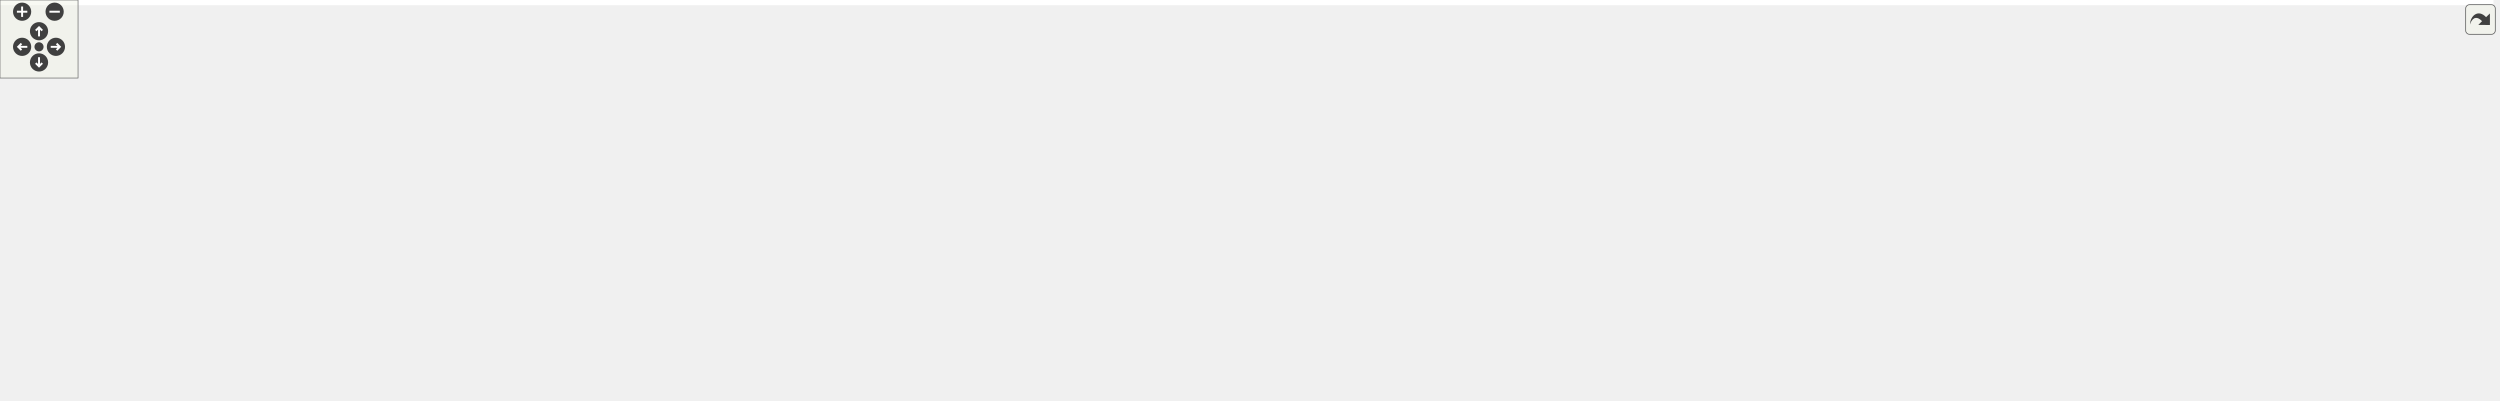
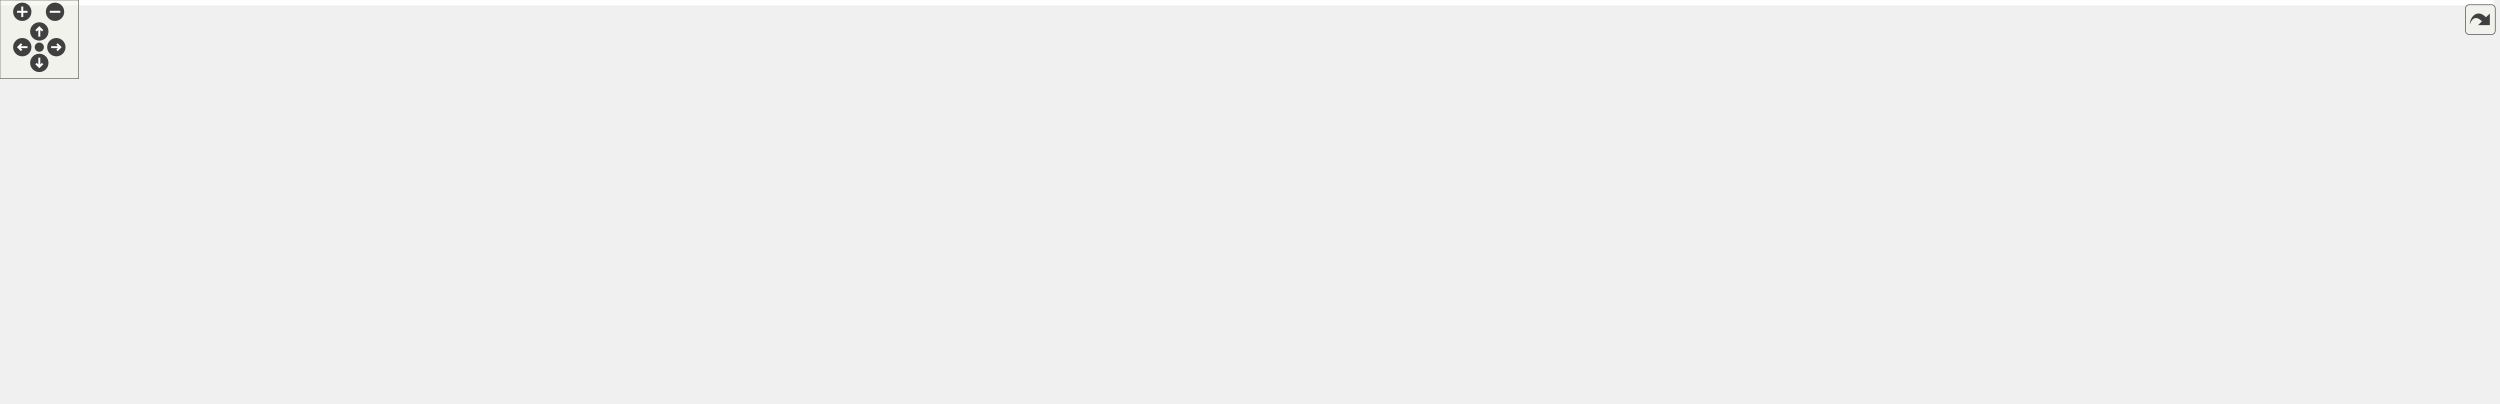
<svg xmlns="http://www.w3.org/2000/svg" xmlns:xlink="http://www.w3.org/1999/xlink" id="main" version="1.1" xml:space="preserve">
  <style type="text/css">
.edge:hover path { stroke: red; }
.edge:hover polygon { stroke: red; fill: red; }
</style>
  <defs>
    <circle id="rim" cx="0" cy="0" r="7" />
    <circle id="rim2" cx="0" cy="0" r="3.5" />
    <g id="zoomPlus">
      <use xlink:href="#rim" fill="#404040">
        <set attributeName="fill" to="#808080" begin="zoomplus.mouseover" end="zoomplus.mouseout" />
      </use>
      <path d="M-4,0h8M0,-4v8" fill="none" stroke="white" stroke-width="1.5" pointer-events="none" />
    </g>
    <g id="zoomMin">
      <use xlink:href="#rim" fill="#404040">
        <set attributeName="fill" to="#808080" begin="zoomminus.mouseover" end="zoomminus.mouseout" />
      </use>
      <path d="M-4,0h8" fill="none" stroke="white" stroke-width="1.5" pointer-events="none" />
    </g>
    <g id="dirArrow">
      <path fill="none" stroke="white" stroke-width="1.5" d="M0,-3.0v7 M-2.5,-0.5L0,-3.0L2.5,-0.5" />
    </g>
    <g id="resetDef">
      <use xlink:href="#rim2" fill="#404040">
        <set attributeName="fill" to="#808080" begin="reset.mouseover" end="reset.mouseout" />
      </use>
    </g>
  </defs>
  <svg id="graph" class="graph">
    <g id="viewport">
-       <polygon fill="white" stroke="transparent" points="-4,4 -4,-247 1917,-247 1917,4 -4,4" />
+       <polygon fill="white" stroke="transparent" points="-4,4 -4,-247 1903,-247 1903,4 -4,4" />
      <g id="node1" class="node">
        <g id="a_node1">
          <a xlink:title=" ">
-             <polygon fill="#bfbfbf" stroke="black" points="1054.5,-212.5 1054.5,-242.5 1176.5,-242.5 1176.5,-212.5 1054.5,-212.5" />
-             <text text-anchor="start" x="1062.5" y="-230.5" font-family="Helvetica,sans-Serif" font-size="10.00">make_road_curve_for</text>
-             <text text-anchor="middle" x="1115.5" y="-219.5" font-family="Helvetica,sans-Serif" font-size="10.00">_connection.h</text>
+             <polygon fill="#bfbfbf" stroke="black" points="1040.5,-212.5 1040.5,-242.5 1162.5,-242.5 1162.5,-212.5 1040.5,-212.5" />
+             <text text-anchor="start" x="1048.5" y="-230.5" font-family="Helvetica,sans-Serif" font-size="10.00">make_road_curve_for</text>
+             <text text-anchor="middle" x="1101.5" y="-219.5" font-family="Helvetica,sans-Serif" font-size="10.00">_connection.h</text>
          </a>
        </g>
      </g>
      <g id="node2" class="node">
        <g id="a_node2">
          <a xlink:href="connection_8h.html" target="_top" xlink:title=" ">
-             <polygon fill="white" stroke="black" points="1474,-151 1474,-170 1645,-170 1645,-151 1474,-151" />
-             <text text-anchor="middle" x="1559.5" y="-158" font-family="Helvetica,sans-Serif" font-size="10.00">maliput_multilane/connection.h</text>
+             <polygon fill="white" stroke="black" points="1460,-151 1460,-170 1631,-170 1631,-151 1460,-151" />
+             <text text-anchor="middle" x="1545.5" y="-158" font-family="Helvetica,sans-Serif" font-size="10.00">maliput_multilane/connection.h</text>
          </a>
        </g>
      </g>
      <g id="edge1" class="edge">
-         <path fill="none" stroke="midnightblue" d="M1176.77,-217.53C1259.26,-205.45 1405.58,-184.03 1491.42,-171.47" />
-         <polygon fill="midnightblue" stroke="midnightblue" points="1491.94,-174.93 1501.33,-170.02 1490.93,-168 1491.94,-174.93" />
+         <path fill="none" stroke="midnightblue" d="M1162.77,-217.53C1245.26,-205.45 1391.58,-184.03 1477.42,-171.47" />
+         <polygon fill="midnightblue" stroke="midnightblue" points="1477.94,-174.93 1487.33,-170.02 1476.93,-168 1477.94,-174.93" />
      </g>
      <g id="node13" class="node">
        <g id="a_node13">
          <a xlink:href="road__curve_8h.html" target="_top" xlink:title=" ">
-             <polygon fill="white" stroke="black" points="680,-145.5 680,-175.5 811,-175.5 811,-145.5 680,-145.5" />
-             <text text-anchor="start" x="688" y="-163.5" font-family="Helvetica,sans-Serif" font-size="10.00">maliput_multilane/road</text>
-             <text text-anchor="middle" x="745.5" y="-152.5" font-family="Helvetica,sans-Serif" font-size="10.00">_curve.h</text>
+             <polygon fill="white" stroke="black" points="666,-145.5 666,-175.5 797,-175.5 797,-145.5 666,-145.5" />
+             <text text-anchor="start" x="674" y="-163.5" font-family="Helvetica,sans-Serif" font-size="10.00">maliput_multilane/road</text>
+             <text text-anchor="middle" x="731.5" y="-152.5" font-family="Helvetica,sans-Serif" font-size="10.00">_curve.h</text>
          </a>
        </g>
      </g>
      <g id="edge12" class="edge">
-         <path fill="none" stroke="midnightblue" d="M1054.4,-215.77C990.43,-204.53 889.88,-186.86 820.98,-174.76" />
-         <polygon fill="midnightblue" stroke="midnightblue" points="821.51,-171.3 811.06,-173.02 820.3,-178.19 821.51,-171.3" />
+         <path fill="none" stroke="midnightblue" d="M1040.4,-215.77C976.43,-204.53 875.88,-186.86 806.98,-174.76" />
+         <polygon fill="midnightblue" stroke="midnightblue" points="807.51,-171.3 797.06,-173.02 806.3,-178.19 807.51,-171.3" />
      </g>
      <g id="node3" class="node">
        <g id="a_node3">
          <a xlink:title=" ">
-             <polygon fill="white" stroke="#bfbfbf" points="1393,-6 1393,-25 1440,-25 1440,-6 1393,-6" />
-             <text text-anchor="middle" x="1416.5" y="-13" font-family="Helvetica,sans-Serif" font-size="10.00">cmath</text>
+             <polygon fill="white" stroke="#bfbfbf" points="1379,-6 1379,-25 1426,-25 1426,-6 1379,-6" />
+             <text text-anchor="middle" x="1402.5" y="-13" font-family="Helvetica,sans-Serif" font-size="10.00">cmath</text>
          </a>
        </g>
      </g>
      <g id="edge2" class="edge">
-         <path fill="none" stroke="midnightblue" d="M1560.23,-150.98C1561.27,-133.23 1561.14,-91.84 1540.5,-67 1517.88,-39.77 1478.28,-27.07 1449.92,-21.24" />
-         <polygon fill="midnightblue" stroke="midnightblue" points="1450.5,-17.79 1440.03,-19.39 1449.22,-24.67 1450.5,-17.79" />
+         <path fill="none" stroke="midnightblue" d="M1546.23,-150.98C1547.27,-133.23 1547.14,-91.84 1526.5,-67 1503.88,-39.77 1464.28,-27.07 1435.92,-21.24" />
+         <polygon fill="midnightblue" stroke="midnightblue" points="1436.5,-17.79 1426.03,-19.39 1435.22,-24.67 1436.5,-17.79" />
      </g>
      <g id="node4" class="node">
        <g id="a_node4">
          <a xlink:title=" ">
-             <polygon fill="white" stroke="#bfbfbf" points="1277.5,-78.5 1277.5,-97.5 1335.5,-97.5 1335.5,-78.5 1277.5,-78.5" />
-             <text text-anchor="middle" x="1306.5" y="-85.5" font-family="Helvetica,sans-Serif" font-size="10.00">memory</text>
+             <polygon fill="white" stroke="#bfbfbf" points="1263.5,-78.5 1263.5,-97.5 1321.5,-97.5 1321.5,-78.5 1263.5,-78.5" />
+             <text text-anchor="middle" x="1292.5" y="-85.5" font-family="Helvetica,sans-Serif" font-size="10.00">memory</text>
          </a>
        </g>
      </g>
      <g id="edge3" class="edge">
-         <path fill="none" stroke="midnightblue" d="M1512.44,-150.98C1469.36,-142.53 1404.2,-128.08 1349.5,-109 1343.72,-106.98 1337.68,-104.45 1332,-101.88" />
-         <polygon fill="midnightblue" stroke="midnightblue" points="1333.46,-98.69 1322.92,-97.58 1330.47,-105.02 1333.46,-98.69" />
+         <path fill="none" stroke="midnightblue" d="M1498.44,-150.98C1455.36,-142.53 1390.2,-128.08 1335.5,-109 1329.72,-106.98 1323.68,-104.45 1318,-101.88" />
+         <polygon fill="midnightblue" stroke="midnightblue" points="1319.46,-98.69 1308.92,-97.58 1316.47,-105.02 1319.46,-98.69" />
      </g>
      <g id="node5" class="node">
        <g id="a_node5">
          <a xlink:title=" ">
-             <polygon fill="white" stroke="#bfbfbf" points="1587.5,-78.5 1587.5,-97.5 1643.5,-97.5 1643.5,-78.5 1587.5,-78.5" />
-             <text text-anchor="middle" x="1615.5" y="-85.5" font-family="Helvetica,sans-Serif" font-size="10.00">optional</text>
+             <polygon fill="white" stroke="#bfbfbf" points="1573.5,-78.5 1573.5,-97.5 1629.5,-97.5 1629.5,-78.5 1573.5,-78.5" />
+             <text text-anchor="middle" x="1601.5" y="-85.5" font-family="Helvetica,sans-Serif" font-size="10.00">optional</text>
          </a>
        </g>
      </g>
      <g id="edge4" class="edge">
-         <path fill="none" stroke="midnightblue" d="M1566.37,-150.86C1575.27,-139.65 1590.98,-119.87 1602.24,-105.69" />
-         <polygon fill="midnightblue" stroke="midnightblue" points="1605.1,-107.72 1608.58,-97.72 1599.62,-103.37 1605.1,-107.72" />
+         <path fill="none" stroke="midnightblue" d="M1552.37,-150.86C1561.27,-139.65 1576.98,-119.87 1588.24,-105.69" />
+         <polygon fill="midnightblue" stroke="midnightblue" points="1591.1,-107.72 1594.58,-97.72 1585.62,-103.37 1591.1,-107.72" />
      </g>
      <g id="node6" class="node">
        <g id="a_node6">
          <a xlink:title=" ">
-             <polygon fill="white" stroke="#bfbfbf" points="1621,-6 1621,-25 1678,-25 1678,-6 1621,-6" />
-             <text text-anchor="middle" x="1649.5" y="-13" font-family="Helvetica,sans-Serif" font-size="10.00">ostream</text>
+             <polygon fill="white" stroke="#bfbfbf" points="1607,-6 1607,-25 1664,-25 1664,-6 1607,-6" />
+             <text text-anchor="middle" x="1635.5" y="-13" font-family="Helvetica,sans-Serif" font-size="10.00">ostream</text>
          </a>
        </g>
      </g>
      <g id="edge5" class="edge">
-         <path fill="none" stroke="midnightblue" d="M1645.13,-151.19C1671.67,-144.11 1698.21,-131.45 1714.5,-109 1725.47,-93.89 1722.71,-83.77 1714.5,-67 1706.67,-51 1691.04,-38.6 1677.08,-30.1" />
-         <polygon fill="midnightblue" stroke="midnightblue" points="1678.66,-26.97 1668.24,-25.07 1675.2,-33.06 1678.66,-26.97" />
+         <path fill="none" stroke="midnightblue" d="M1631.13,-151.19C1657.67,-144.11 1684.21,-131.45 1700.5,-109 1711.47,-93.89 1708.71,-83.77 1700.5,-67 1692.67,-51 1677.04,-38.6 1663.08,-30.1" />
+         <polygon fill="midnightblue" stroke="midnightblue" points="1664.66,-26.97 1654.24,-25.07 1661.2,-33.06 1664.66,-26.97" />
      </g>
      <g id="node7" class="node">
        <g id="a_node7">
          <a xlink:title=" ">
-             <polygon fill="white" stroke="#bfbfbf" points="1661.5,-78.5 1661.5,-97.5 1705.5,-97.5 1705.5,-78.5 1661.5,-78.5" />
-             <text text-anchor="middle" x="1683.5" y="-85.5" font-family="Helvetica,sans-Serif" font-size="10.00">string</text>
+             <polygon fill="white" stroke="#bfbfbf" points="1647.5,-78.5 1647.5,-97.5 1691.5,-97.5 1691.5,-78.5 1647.5,-78.5" />
+             <text text-anchor="middle" x="1669.5" y="-85.5" font-family="Helvetica,sans-Serif" font-size="10.00">string</text>
          </a>
        </g>
      </g>
      <g id="edge6" class="edge">
-         <path fill="none" stroke="midnightblue" d="M1576.17,-150.93C1594.95,-141.17 1626.27,-124.56 1652.5,-109 1655.62,-107.15 1658.89,-105.13 1662.07,-103.12" />
-         <polygon fill="midnightblue" stroke="midnightblue" points="1664.15,-105.95 1670.67,-97.59 1660.36,-100.06 1664.15,-105.95" />
+         <path fill="none" stroke="midnightblue" d="M1562.17,-150.93C1580.95,-141.17 1612.27,-124.56 1638.5,-109 1641.62,-107.15 1644.89,-105.13 1648.07,-103.12" />
+         <polygon fill="midnightblue" stroke="midnightblue" points="1650.15,-105.95 1656.67,-97.59 1646.36,-100.06 1650.15,-105.95" />
      </g>
      <g id="node8" class="node">
        <g id="a_node8">
          <a xlink:title=" ">
-             <polygon fill="white" stroke="#bfbfbf" points="1761.5,-78.5 1761.5,-97.5 1847.5,-97.5 1847.5,-78.5 1761.5,-78.5" />
-             <text text-anchor="middle" x="1804.5" y="-85.5" font-family="Helvetica,sans-Serif" font-size="10.00">unordered_set</text>
+             <polygon fill="white" stroke="#bfbfbf" points="1747.5,-78.5 1747.5,-97.5 1833.5,-97.5 1833.5,-78.5 1747.5,-78.5" />
+             <text text-anchor="middle" x="1790.5" y="-85.5" font-family="Helvetica,sans-Serif" font-size="10.00">unordered_set</text>
          </a>
        </g>
      </g>
      <g id="edge7" class="edge">
-         <path fill="none" stroke="midnightblue" d="M1594.37,-150.97C1632.29,-141.5 1694.55,-125.38 1747.5,-109 1755.39,-106.56 1763.82,-103.73 1771.71,-100.98" />
-         <polygon fill="midnightblue" stroke="midnightblue" points="1773.08,-104.21 1781.34,-97.57 1770.74,-97.61 1773.08,-104.21" />
+         <path fill="none" stroke="midnightblue" d="M1580.37,-150.97C1618.29,-141.5 1680.55,-125.38 1733.5,-109 1741.39,-106.56 1749.82,-103.73 1757.71,-100.98" />
+         <polygon fill="midnightblue" stroke="midnightblue" points="1759.08,-104.21 1767.34,-97.57 1756.74,-97.61 1759.08,-104.21" />
      </g>
      <g id="node9" class="node">
        <g id="a_node9">
          <a xlink:title=" ">
-             <polygon fill="white" stroke="#bfbfbf" points="1866,-78.5 1866,-97.5 1913,-97.5 1913,-78.5 1866,-78.5" />
-             <text text-anchor="middle" x="1889.5" y="-85.5" font-family="Helvetica,sans-Serif" font-size="10.00">vector</text>
+             <polygon fill="white" stroke="#bfbfbf" points="1852,-78.5 1852,-97.5 1899,-97.5 1899,-78.5 1852,-78.5" />
+             <text text-anchor="middle" x="1875.5" y="-85.5" font-family="Helvetica,sans-Serif" font-size="10.00">vector</text>
          </a>
        </g>
      </g>
      <g id="edge8" class="edge">
-         <path fill="none" stroke="midnightblue" d="M1645.24,-153.5C1705.79,-147.23 1788.01,-134.52 1856.5,-109 1860.74,-107.42 1865.03,-105.28 1869.07,-102.99" />
-         <polygon fill="midnightblue" stroke="midnightblue" points="1871.18,-105.8 1877.83,-97.56 1867.49,-99.85 1871.18,-105.8" />
+         <path fill="none" stroke="midnightblue" d="M1631.24,-153.5C1691.79,-147.23 1774.01,-134.52 1842.5,-109 1846.74,-107.42 1851.03,-105.28 1855.07,-102.99" />
+         <polygon fill="midnightblue" stroke="midnightblue" points="1857.18,-105.8 1863.83,-97.56 1853.49,-99.85 1857.18,-105.8" />
      </g>
      <g id="node10" class="node">
        <g id="a_node10">
          <a xlink:href="../../maliput/html/maliput__abort_8h.html.html" xlink:title=" ">
-             <polygon fill="white" stroke="black" points="1391.5,-73 1391.5,-103 1531.5,-103 1531.5,-73 1391.5,-73" />
-             <text text-anchor="start" x="1399.5" y="-91" font-family="Helvetica,sans-Serif" font-size="10.00">maliput/common/maliput</text>
-             <text text-anchor="middle" x="1461.5" y="-80" font-family="Helvetica,sans-Serif" font-size="10.00">_abort.h</text>
+             <polygon fill="white" stroke="black" points="1377.5,-73 1377.5,-103 1517.5,-103 1517.5,-73 1377.5,-73" />
+             <text text-anchor="start" x="1385.5" y="-91" font-family="Helvetica,sans-Serif" font-size="10.00">maliput/common/maliput</text>
+             <text text-anchor="middle" x="1447.5" y="-80" font-family="Helvetica,sans-Serif" font-size="10.00">_abort.h</text>
          </a>
        </g>
      </g>
      <g id="edge9" class="edge">
-         <path fill="none" stroke="midnightblue" d="M1547.48,-150.86C1533.06,-140.48 1508.41,-122.75 1489.19,-108.92" />
-         <polygon fill="midnightblue" stroke="midnightblue" points="1491.23,-106.07 1481.07,-103.08 1487.14,-111.76 1491.23,-106.07" />
+         <path fill="none" stroke="midnightblue" d="M1533.48,-150.86C1519.06,-140.48 1494.41,-122.75 1475.19,-108.92" />
+         <polygon fill="midnightblue" stroke="midnightblue" points="1477.23,-106.07 1467.07,-103.08 1473.14,-111.76 1477.23,-106.07" />
      </g>
      <g id="node11" class="node">
        <g id="a_node11">
          <a xlink:href="../../maliput/html/maliput__copyable_8h.html.html" xlink:title=" ">
-             <polygon fill="white" stroke="black" points="1013.5,-0.5 1013.5,-30.5 1153.5,-30.5 1153.5,-0.5 1013.5,-0.5" />
-             <text text-anchor="start" x="1021.5" y="-18.5" font-family="Helvetica,sans-Serif" font-size="10.00">maliput/common/maliput</text>
-             <text text-anchor="middle" x="1083.5" y="-7.5" font-family="Helvetica,sans-Serif" font-size="10.00">_copyable.h</text>
+             <polygon fill="white" stroke="black" points="999.5,-0.5 999.5,-30.5 1139.5,-30.5 1139.5,-0.5 999.5,-0.5" />
+             <text text-anchor="start" x="1007.5" y="-18.5" font-family="Helvetica,sans-Serif" font-size="10.00">maliput/common/maliput</text>
+             <text text-anchor="middle" x="1069.5" y="-7.5" font-family="Helvetica,sans-Serif" font-size="10.00">_copyable.h</text>
          </a>
        </g>
      </g>
      <g id="edge10" class="edge">
-         <path fill="none" stroke="midnightblue" d="M1499.53,-150.96C1463.56,-143.82 1418.04,-131.12 1382.5,-109 1361.13,-95.7 1366.43,-79.36 1344.5,-67 1289.16,-35.81 1217.89,-23.56 1163.81,-18.9" />
-         <polygon fill="midnightblue" stroke="midnightblue" points="1163.82,-15.39 1153.58,-18.09 1163.27,-22.37 1163.82,-15.39" />
+         <path fill="none" stroke="midnightblue" d="M1485.53,-150.96C1449.56,-143.82 1404.04,-131.12 1368.5,-109 1347.13,-95.7 1352.43,-79.36 1330.5,-67 1275.16,-35.81 1203.89,-23.56 1149.81,-18.9" />
+         <polygon fill="midnightblue" stroke="midnightblue" points="1149.82,-15.39 1139.58,-18.09 1149.27,-22.37 1149.82,-15.39" />
      </g>
      <g id="node12" class="node">
        <g id="a_node12">
          <a xlink:href="computation__policy_8h.html" target="_top" xlink:title=" ">
-             <polygon fill="white" stroke="black" points="1089.5,-73 1089.5,-103 1259.5,-103 1259.5,-73 1089.5,-73" />
-             <text text-anchor="start" x="1097.5" y="-91" font-family="Helvetica,sans-Serif" font-size="10.00">maliput_multilane/computation</text>
-             <text text-anchor="middle" x="1174.5" y="-80" font-family="Helvetica,sans-Serif" font-size="10.00">_policy.h</text>
+             <polygon fill="white" stroke="black" points="1075.5,-73 1075.5,-103 1245.5,-103 1245.5,-73 1075.5,-73" />
+             <text text-anchor="start" x="1083.5" y="-91" font-family="Helvetica,sans-Serif" font-size="10.00">maliput_multilane/computation</text>
+             <text text-anchor="middle" x="1160.5" y="-80" font-family="Helvetica,sans-Serif" font-size="10.00">_policy.h</text>
          </a>
        </g>
      </g>
      <g id="edge11" class="edge">
-         <path fill="none" stroke="midnightblue" d="M1506.82,-150.97C1448.45,-141.38 1351.57,-125.04 1268.5,-109 1262.21,-107.79 1255.69,-106.49 1249.16,-105.15" />
-         <polygon fill="midnightblue" stroke="midnightblue" points="1249.41,-101.63 1238.91,-103.04 1247.99,-108.49 1249.41,-101.63" />
+         <path fill="none" stroke="midnightblue" d="M1492.82,-150.97C1434.45,-141.38 1337.57,-125.04 1254.5,-109 1248.21,-107.79 1241.69,-106.49 1235.16,-105.15" />
+         <polygon fill="midnightblue" stroke="midnightblue" points="1235.41,-101.63 1224.91,-103.04 1233.99,-108.49 1235.41,-101.63" />
      </g>
      <g id="edge14" class="edge">
-         <path fill="none" stroke="midnightblue" d="M811.01,-156.34C931.7,-149.98 1184.48,-134.11 1268.5,-109 1273.81,-107.41 1279.24,-105.06 1284.27,-102.52" />
-         <polygon fill="midnightblue" stroke="midnightblue" points="1286.24,-105.44 1293.33,-97.56 1282.88,-99.3 1286.24,-105.44" />
-       </g>
-       <g id="edge19" class="edge">
-         <path fill="none" stroke="midnightblue" d="M805.94,-145.4C832.92,-137.37 864.23,-125.55 889.5,-109 910.81,-95.04 907.04,-80.72 928.5,-67 951.87,-52.07 980.05,-41.17 1005.95,-33.4" />
-         <polygon fill="midnightblue" stroke="midnightblue" points="1007.1,-36.71 1015.74,-30.57 1005.16,-29.98 1007.1,-36.71" />
+         <path fill="none" stroke="midnightblue" d="M797.01,-156.34C917.7,-149.98 1170.48,-134.11 1254.5,-109 1259.81,-107.41 1265.24,-105.06 1270.27,-102.52" />
+         <polygon fill="midnightblue" stroke="midnightblue" points="1272.24,-105.44 1279.33,-97.56 1268.88,-99.3 1272.24,-105.44" />
+       </g>
+       <g id="edge17" class="edge">
+         <path fill="none" stroke="midnightblue" d="M791.94,-145.4C818.92,-137.37 850.23,-125.55 875.5,-109 896.81,-95.04 893.04,-80.72 914.5,-67 937.87,-52.07 966.05,-41.17 991.95,-33.4" />
+         <polygon fill="midnightblue" stroke="midnightblue" points="993.1,-36.71 1001.74,-30.57 991.16,-29.98 993.1,-36.71" />
      </g>
      <g id="edge22" class="edge">
-         <path fill="none" stroke="midnightblue" d="M811.17,-150.79C878.85,-141.53 987.33,-125.92 1080.5,-109 1087.17,-107.79 1094.1,-106.46 1101.02,-105.07" />
-         <polygon fill="midnightblue" stroke="midnightblue" points="1102.04,-108.44 1111.15,-103.02 1100.65,-101.58 1102.04,-108.44" />
+         <path fill="none" stroke="midnightblue" d="M797.17,-150.79C864.85,-141.53 973.33,-125.92 1066.5,-109 1073.17,-107.79 1080.1,-106.46 1087.02,-105.07" />
+         <polygon fill="midnightblue" stroke="midnightblue" points="1088.04,-108.44 1097.15,-103.02 1086.65,-101.58 1088.04,-108.44" />
      </g>
      <g id="node14" class="node">
        <g id="a_node14">
          <a xlink:title=" ">
            <polygon fill="white" stroke="#bfbfbf" points="0,-78.5 0,-97.5 65,-97.5 65,-78.5 0,-78.5" />
            <text text-anchor="middle" x="32.5" y="-85.5" font-family="Helvetica,sans-Serif" font-size="10.00">functional</text>
          </a>
        </g>
      </g>
      <g id="edge13" class="edge">
-         <path fill="none" stroke="midnightblue" d="M679.86,-157.71C533.93,-153.23 186.57,-139.62 73.5,-109 67.53,-107.38 61.38,-104.89 55.72,-102.2" />
-         <polygon fill="midnightblue" stroke="midnightblue" points="57.27,-99.07 46.77,-97.63 54.08,-105.3 57.27,-99.07" />
+         <path fill="none" stroke="midnightblue" d="M665.88,-157.59C522.21,-152.91 183.86,-138.98 73.5,-109 67.53,-107.38 61.38,-104.88 55.72,-102.2" />
+         <polygon fill="midnightblue" stroke="midnightblue" points="57.27,-99.06 46.78,-97.62 54.08,-105.29 57.27,-99.06" />
      </g>
      <g id="node15" class="node">
        <g id="a_node15">
          <a xlink:title=" ">
            <polygon fill="white" stroke="#bfbfbf" points="83,-78.5 83,-97.5 128,-97.5 128,-78.5 83,-78.5" />
            <text text-anchor="middle" x="105.5" y="-85.5" font-family="Helvetica,sans-Serif" font-size="10.00">utility</text>
          </a>
        </g>
      </g>
      <g id="edge15" class="edge">
-         <path fill="none" stroke="midnightblue" d="M679.8,-157.95C543.96,-154.1 236.64,-141.93 137.5,-109 133.23,-107.58 128.95,-105.49 124.98,-103.18" />
-         <polygon fill="midnightblue" stroke="midnightblue" points="126.69,-100.12 116.39,-97.63 122.89,-106 126.69,-100.12" />
+         <path fill="none" stroke="midnightblue" d="M665.79,-157.79C532.31,-153.7 233.97,-141.15 137.5,-109 133.23,-107.58 128.96,-105.48 124.98,-103.17" />
+         <polygon fill="midnightblue" stroke="midnightblue" points="126.69,-100.11 116.39,-97.63 122.89,-105.99 126.69,-100.11" />
      </g>
      <g id="node16" class="node">
        <g id="a_node16">
-           <a xlink:title=" ">
-             <polygon fill="white" stroke="#bfbfbf" points="146.5,-73 146.5,-103 288.5,-103 288.5,-73 146.5,-73" />
-             <text text-anchor="start" x="154.5" y="-91" font-family="Helvetica,sans-Serif" font-size="10.00">drake/systems/analysis</text>
-             <text text-anchor="middle" x="217.5" y="-80" font-family="Helvetica,sans-Serif" font-size="10.00">/antiderivative_function.h</text>
+           <a xlink:href="../../maliput/html/lane__data_8h.html.html" xlink:title=" ">
+             <polygon fill="white" stroke="black" points="146.5,-78.5 146.5,-97.5 278.5,-97.5 278.5,-78.5 146.5,-78.5" />
+             <text text-anchor="middle" x="212.5" y="-85.5" font-family="Helvetica,sans-Serif" font-size="10.00">maliput/api/lane_data.h</text>
          </a>
        </g>
      </g>
      <g id="edge16" class="edge">
-         <path fill="none" stroke="midnightblue" d="M679.81,-154.84C592.15,-148 432.29,-133.34 297.5,-109 291.63,-107.94 285.56,-106.7 279.5,-105.36" />
-         <polygon fill="midnightblue" stroke="midnightblue" points="279.88,-101.85 269.35,-103.03 278.32,-108.68 279.88,-101.85" />
+         <path fill="none" stroke="midnightblue" d="M665.97,-155.08C578.95,-148.52 420.71,-134.19 287.5,-109 275.42,-106.71 262.42,-103.52 250.69,-100.35" />
+         <polygon fill="midnightblue" stroke="midnightblue" points="251.34,-96.9 240.76,-97.59 249.46,-103.64 251.34,-96.9" />
      </g>
      <g id="node17" class="node">
        <g id="a_node17">
          <a xlink:title=" ">
-             <polygon fill="white" stroke="#bfbfbf" points="307,-67.5 307,-108.5 438,-108.5 438,-67.5 307,-67.5" />
-             <text text-anchor="start" x="315" y="-96.5" font-family="Helvetica,sans-Serif" font-size="10.00">drake/systems/analysis</text>
-             <text text-anchor="start" x="315" y="-85.5" font-family="Helvetica,sans-Serif" font-size="10.00">/scalar_initial_value</text>
-             <text text-anchor="middle" x="372.5" y="-74.5" font-family="Helvetica,sans-Serif" font-size="10.00">_problem.h</text>
-           </a>
-         </g>
-       </g>
-       <g id="edge17" class="edge">
-         <path fill="none" stroke="midnightblue" d="M679.76,-150.15C621.41,-141.44 533.65,-127.36 448.14,-109.04" />
-         <polygon fill="midnightblue" stroke="midnightblue" points="448.78,-105.6 438.27,-106.91 447.3,-112.44 448.78,-105.6" />
+             <polygon fill="white" stroke="#bfbfbf" points="297,-67.5 297,-108.5 428,-108.5 428,-67.5 297,-67.5" />
+             <text text-anchor="start" x="305" y="-96.5" font-family="Helvetica,sans-Serif" font-size="10.00">maliput/drake/systems</text>
+             <text text-anchor="start" x="305" y="-85.5" font-family="Helvetica,sans-Serif" font-size="10.00">/analysis/antiderivative</text>
+             <text text-anchor="middle" x="362.5" y="-74.5" font-family="Helvetica,sans-Serif" font-size="10.00">_function.h</text>
+           </a>
+         </g>
+       </g>
+       <g id="edge18" class="edge">
+         <path fill="none" stroke="midnightblue" d="M665.78,-149.95C608.26,-141.2 522.27,-127.16 438.24,-109.07" />
+         <polygon fill="midnightblue" stroke="midnightblue" points="438.78,-105.6 428.27,-106.9 437.3,-112.44 438.78,-105.6" />
      </g>
      <g id="node18" class="node">
        <g id="a_node18">
-           <a xlink:href="../../maliput/html/lane__data_8h.html.html" xlink:title=" ">
-             <polygon fill="white" stroke="black" points="456.5,-78.5 456.5,-97.5 588.5,-97.5 588.5,-78.5 456.5,-78.5" />
-             <text text-anchor="middle" x="522.5" y="-85.5" font-family="Helvetica,sans-Serif" font-size="10.00">maliput/api/lane_data.h</text>
-           </a>
-         </g>
-       </g>
-       <g id="edge18" class="edge">
-         <path fill="none" stroke="midnightblue" d="M701.18,-145.49C659.67,-132.36 598.35,-112.98 559.43,-100.67" />
-         <polygon fill="midnightblue" stroke="midnightblue" points="560.15,-97.23 549.56,-97.55 558.04,-103.91 560.15,-97.23" />
+           <a xlink:title=" ">
+             <polygon fill="white" stroke="#bfbfbf" points="446.5,-67.5 446.5,-108.5 574.5,-108.5 574.5,-67.5 446.5,-67.5" />
+             <text text-anchor="start" x="454.5" y="-96.5" font-family="Helvetica,sans-Serif" font-size="10.00">maliput/drake/systems</text>
+             <text text-anchor="start" x="454.5" y="-85.5" font-family="Helvetica,sans-Serif" font-size="10.00">/analysis/scalar_initial</text>
+             <text text-anchor="middle" x="510.5" y="-74.5" font-family="Helvetica,sans-Serif" font-size="10.00">_value_problem.h</text>
+           </a>
+         </g>
+       </g>
+       <g id="edge19" class="edge">
+         <path fill="none" stroke="midnightblue" d="M687.57,-145.49C657.31,-135.83 616.43,-122.79 581.57,-111.67" />
+         <polygon fill="midnightblue" stroke="midnightblue" points="582.51,-108.3 571.92,-108.59 580.38,-114.97 582.51,-108.3" />
      </g>
      <g id="node19" class="node">
        <g id="a_node19">
          <a xlink:href="../../maliput/html/roll__pitch__yaw_8h.html.html" xlink:title=" ">
-             <polygon fill="white" stroke="black" points="607,-73 607,-103 738,-103 738,-73 607,-73" />
-             <text text-anchor="start" x="615" y="-91" font-family="Helvetica,sans-Serif" font-size="10.00">maliput/math/roll_pitch</text>
-             <text text-anchor="middle" x="672.5" y="-80" font-family="Helvetica,sans-Serif" font-size="10.00">_yaw.h</text>
+             <polygon fill="white" stroke="black" points="593,-73 593,-103 724,-103 724,-73 593,-73" />
+             <text text-anchor="start" x="601" y="-91" font-family="Helvetica,sans-Serif" font-size="10.00">maliput/math/roll_pitch</text>
+             <text text-anchor="middle" x="658.5" y="-80" font-family="Helvetica,sans-Serif" font-size="10.00">_yaw.h</text>
          </a>
        </g>
      </g>
      <g id="edge20" class="edge">
-         <path fill="none" stroke="midnightblue" d="M730.73,-145.23C720.34,-135.2 706.26,-121.6 694.54,-110.29" />
-         <polygon fill="midnightblue" stroke="midnightblue" points="696.88,-107.67 687.25,-103.25 692.01,-112.71 696.88,-107.67" />
+         <path fill="none" stroke="midnightblue" d="M716.73,-145.23C706.34,-135.2 692.26,-121.6 680.54,-110.29" />
+         <polygon fill="midnightblue" stroke="midnightblue" points="682.88,-107.67 673.25,-103.25 678.01,-112.71 682.88,-107.67" />
      </g>
      <g id="node20" class="node">
        <g id="a_node20">
          <a xlink:href="../../maliput/html/vector_8h.html.html" xlink:title=" ">
-             <polygon fill="white" stroke="black" points="756,-78.5 756,-97.5 881,-97.5 881,-78.5 756,-78.5" />
-             <text text-anchor="middle" x="818.5" y="-85.5" font-family="Helvetica,sans-Serif" font-size="10.00">maliput/math/vector.h</text>
+             <polygon fill="white" stroke="black" points="742,-78.5 742,-97.5 867,-97.5 867,-78.5 742,-78.5" />
+             <text text-anchor="middle" x="804.5" y="-85.5" font-family="Helvetica,sans-Serif" font-size="10.00">maliput/math/vector.h</text>
          </a>
        </g>
      </g>
      <g id="edge21" class="edge">
-         <path fill="none" stroke="midnightblue" d="M760.27,-145.23C772.3,-133.62 789.28,-117.22 801.8,-105.12" />
-         <polygon fill="midnightblue" stroke="midnightblue" points="804.53,-107.36 809.29,-97.89 799.67,-102.32 804.53,-107.36" />
+         <path fill="none" stroke="midnightblue" d="M746.27,-145.23C758.3,-133.62 775.28,-117.22 787.8,-105.12" />
+         <polygon fill="midnightblue" stroke="midnightblue" points="790.53,-107.36 795.29,-97.89 785.67,-102.32 790.53,-107.36" />
      </g>
      <g id="node21" class="node">
        <g id="a_node21">
          <a xlink:href="cubic__polynomial_8h.html" target="_top" xlink:title=" ">
-             <polygon fill="white" stroke="black" points="937.5,-73 937.5,-103 1071.5,-103 1071.5,-73 937.5,-73" />
-             <text text-anchor="start" x="945.5" y="-91" font-family="Helvetica,sans-Serif" font-size="10.00">maliput_multilane/cubic</text>
-             <text text-anchor="middle" x="1004.5" y="-80" font-family="Helvetica,sans-Serif" font-size="10.00">_polynomial.h</text>
+             <polygon fill="white" stroke="black" points="923.5,-73 923.5,-103 1057.5,-103 1057.5,-73 923.5,-73" />
+             <text text-anchor="start" x="931.5" y="-91" font-family="Helvetica,sans-Serif" font-size="10.00">maliput_multilane/cubic</text>
+             <text text-anchor="middle" x="990.5" y="-80" font-family="Helvetica,sans-Serif" font-size="10.00">_polynomial.h</text>
          </a>
        </g>
      </g>
      <g id="edge23" class="edge">
-         <path fill="none" stroke="midnightblue" d="M796.98,-145.49C838.95,-134.06 898.35,-117.9 942.85,-105.78" />
-         <polygon fill="midnightblue" stroke="midnightblue" points="943.95,-109.11 952.67,-103.11 942.11,-102.36 943.95,-109.11" />
+         <path fill="none" stroke="midnightblue" d="M782.98,-145.49C824.95,-134.06 884.35,-117.9 928.85,-105.78" />
+         <polygon fill="midnightblue" stroke="midnightblue" points="929.95,-109.11 938.67,-103.11 928.11,-102.36 929.95,-109.11" />
      </g>
      <g id="edge24" class="edge">
-         <path fill="none" stroke="midnightblue" d="M1054.6,-73C1063.2,-70.83 1072.08,-68.74 1080.5,-67 1190.05,-44.42 1321.65,-27.59 1382.54,-20.37" />
-         <polygon fill="midnightblue" stroke="midnightblue" points="1383.19,-23.82 1392.72,-19.18 1382.38,-16.87 1383.19,-23.82" />
+         <path fill="none" stroke="midnightblue" d="M1040.6,-73C1049.2,-70.83 1058.08,-68.74 1066.5,-67 1176.05,-44.42 1307.65,-27.59 1368.54,-20.37" />
+         <polygon fill="midnightblue" stroke="midnightblue" points="1369.19,-23.82 1378.72,-19.18 1368.38,-16.87 1369.19,-23.82" />
      </g>
      <g id="edge25" class="edge">
-         <path fill="none" stroke="midnightblue" d="M1052.88,-72.96C1062,-70.69 1071.5,-68.57 1080.5,-67 1132.48,-57.92 1491.3,-29.03 1610.84,-19.55" />
-         <polygon fill="midnightblue" stroke="midnightblue" points="1611.31,-23.02 1621,-18.75 1610.75,-16.05 1611.31,-23.02" />
+         <path fill="none" stroke="midnightblue" d="M1038.88,-72.96C1048,-70.69 1057.5,-68.57 1066.5,-67 1118.48,-57.92 1477.3,-29.03 1596.84,-19.55" />
+         <polygon fill="midnightblue" stroke="midnightblue" points="1597.31,-23.02 1607,-18.75 1596.75,-16.05 1597.31,-23.02" />
      </g>
      <g id="edge26" class="edge">
-         <path fill="none" stroke="midnightblue" d="M1020.49,-72.73C1031.91,-62.54 1047.46,-48.66 1060.26,-37.24" />
-         <polygon fill="midnightblue" stroke="midnightblue" points="1062.68,-39.77 1067.81,-30.5 1058.02,-34.55 1062.68,-39.77" />
+         <path fill="none" stroke="midnightblue" d="M1006.49,-72.73C1017.91,-62.54 1033.46,-48.66 1046.26,-37.24" />
+         <polygon fill="midnightblue" stroke="midnightblue" points="1048.68,-39.77 1053.81,-30.5 1044.02,-34.55 1048.68,-39.77" />
      </g>
      <g id="node22" class="node">
        <g id="a_node22">
          <a xlink:href="../../maliput/html/maliput__unused_8h.html.html" xlink:title=" ">
-             <polygon fill="white" stroke="black" points="855.5,-0.5 855.5,-30.5 995.5,-30.5 995.5,-0.5 855.5,-0.5" />
-             <text text-anchor="start" x="863.5" y="-18.5" font-family="Helvetica,sans-Serif" font-size="10.00">maliput/common/maliput</text>
-             <text text-anchor="middle" x="925.5" y="-7.5" font-family="Helvetica,sans-Serif" font-size="10.00">_unused.h</text>
+             <polygon fill="white" stroke="black" points="841.5,-0.5 841.5,-30.5 981.5,-30.5 981.5,-0.5 841.5,-0.5" />
+             <text text-anchor="start" x="849.5" y="-18.5" font-family="Helvetica,sans-Serif" font-size="10.00">maliput/common/maliput</text>
+             <text text-anchor="middle" x="911.5" y="-7.5" font-family="Helvetica,sans-Serif" font-size="10.00">_unused.h</text>
          </a>
        </g>
      </g>
      <g id="edge27" class="edge">
-         <path fill="none" stroke="midnightblue" d="M988.51,-72.73C977.09,-62.54 961.54,-48.66 948.74,-37.24" />
-         <polygon fill="midnightblue" stroke="midnightblue" points="950.98,-34.55 941.19,-30.5 946.32,-39.77 950.98,-34.55" />
+         <path fill="none" stroke="midnightblue" d="M974.51,-72.73C963.09,-62.54 947.54,-48.66 934.74,-37.24" />
+         <polygon fill="midnightblue" stroke="midnightblue" points="936.98,-34.55 927.19,-30.5 932.32,-39.77 936.98,-34.55" />
      </g>
    </g>
  </svg>
  <g id="navigator" transform="translate(0 0)" fill="#404254">
    <rect fill="#f2f5e9" fill-opacity="0.5" stroke="#606060" stroke-width=".5" x="0" y="0" width="60" height="60" />
    <use id="zoomplus" xlink:href="#zoomPlus" x="17" y="9" />
    <use id="zoomminus" xlink:href="#zoomMin" x="42" y="9" />
    <use id="reset" xlink:href="#resetDef" x="30" y="36" />
    <g id="arrowUp" xlink:href="#dirArrow" transform="translate(30 24)">
      <use xlink:href="#rim" fill="#404040">
        <set attributeName="fill" to="#808080" begin="arrowUp.mouseover" end="arrowUp.mouseout" />
      </use>
      <path fill="none" stroke="white" stroke-width="1.5" d="M0,-3.0v7 M-2.5,-0.5L0,-3.0L2.5,-0.5" />
    </g>
    <g id="arrowRight" xlink:href="#dirArrow" transform="rotate(90) translate(36 -43)">
      <use xlink:href="#rim" fill="#404040">
        <set attributeName="fill" to="#808080" begin="arrowRight.mouseover" end="arrowRight.mouseout" />
      </use>
      <path fill="none" stroke="white" stroke-width="1.5" d="M0,-3.0v7 M-2.5,-0.5L0,-3.0L2.5,-0.5" />
    </g>
    <g id="arrowDown" xlink:href="#dirArrow" transform="rotate(180) translate(-30 -48)">
      <use xlink:href="#rim" fill="#404040">
        <set attributeName="fill" to="#808080" begin="arrowDown.mouseover" end="arrowDown.mouseout" />
      </use>
      <path fill="none" stroke="white" stroke-width="1.5" d="M0,-3.0v7 M-2.5,-0.5L0,-3.0L2.5,-0.5" />
    </g>
    <g id="arrowLeft" xlink:href="#dirArrow" transform="rotate(270) translate(-36 17)">
      <use xlink:href="#rim" fill="#404040">
        <set attributeName="fill" to="#808080" begin="arrowLeft.mouseover" end="arrowLeft.mouseout" />
      </use>
      <path fill="none" stroke="white" stroke-width="1.5" d="M0,-3.0v7 M-2.5,-0.5L0,-3.0L2.5,-0.5" />
    </g>
  </g>
  <svg viewBox="0 0 15 15" width="100%" height="30px" preserveAspectRatio="xMaxYMin meet">
    <g id="arrow_out" transform="scale(0.3 0.3)">
      <a xlink:href="make__road__curve__for__connection_8h__incl_org.svg" target="_base">
        <rect id="button" ry="5" rx="5" y="6" x="6" height="38" width="38" fill="#f2f5e9" fill-opacity="0.5" stroke="#606060" stroke-width="1.0" />
        <path id="arrow" d="M 11.5,31.437 C 11.94,20.098 22.043,11.323 32.159,21.979 L 37.069,17.246 C 37.069,17.246 37.088,32 37.088,32 L 22.16,31.978 C 22.16,31.978 26.998,27.14 26.998,27.14 C 18.529,18.264 13.292,25.23 11.5,31.437 z" style="fill:#404040;" />
      </a>
    </g>
  </svg>
</svg>
